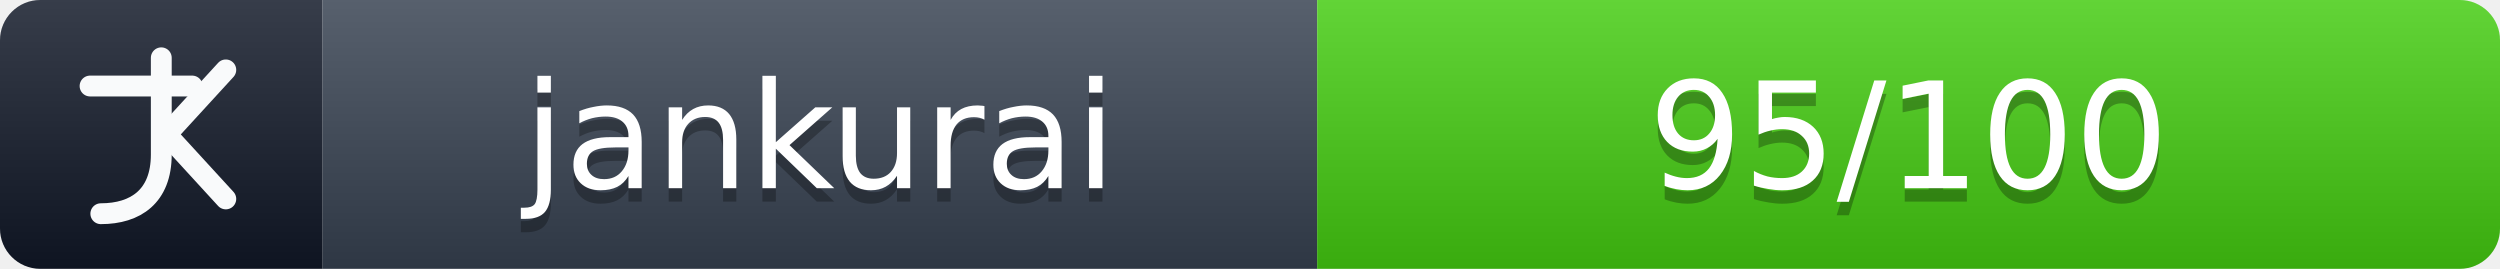
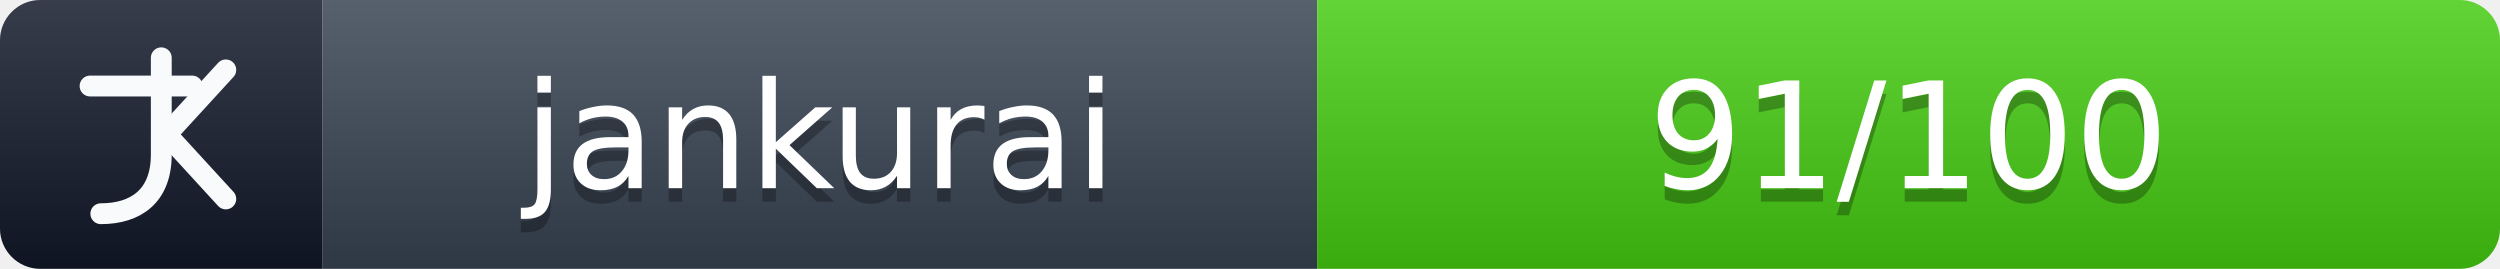
- <svg xmlns="http://www.w3.org/2000/svg" width="186" height="20" role="img" aria-label="Jankurai score: 95/100 (advisory)">
+ <svg xmlns="http://www.w3.org/2000/svg" width="186" height="20" role="img" aria-label="Jankurai score: 91/100 (pass)">
  <linearGradient id="jankurai-badge-shadow" x2="0" y2="100%">
    <stop offset="0" stop-color="#fff" stop-opacity=".16" />
    <stop offset="1" stop-color="#000" stop-opacity=".16" />
  </linearGradient>
  <clipPath id="jankurai-round">
    <rect width="186" height="20" rx="3" fill="#fff" />
  </clipPath>
  <g clip-path="url(#jankurai-round)">
    <rect width="24" height="20" fill="#111827" />
    <rect x="24" width="74" height="20" fill="#374151" />
    <rect x="98" width="88" height="20" fill="#4c1" />
    <rect width="186" height="20" fill="url(#jankurai-badge-shadow)" />
  </g>
  <g fill="none" stroke="#f9fafb" stroke-width="1.55" stroke-linecap="round" stroke-linejoin="round">
    <path d="M12 4.3v7.2c0 3.1-1.9 4.4-4.5 4.4" />
    <path d="M16.8 5.2 12.4 10l4.4 4.8" />
    <path d="M6.7 6.4h7.6" />
  </g>
  <g fill="#fff" text-anchor="middle" font-family="Verdana,DejaVu Sans,sans-serif" font-size="11">
    <text x="61" y="15" fill="#010101" fill-opacity=".28">jankurai</text>
    <text x="61" y="14">jankurai</text>
-     <text x="142" y="15" fill="#010101" fill-opacity=".28">95/100</text>
-     <text x="142" y="14">95/100</text>
+     <text x="142" y="15" fill="#010101" fill-opacity=".28">91/100</text>
+     <text x="142" y="14">91/100</text>
  </g>
</svg>
